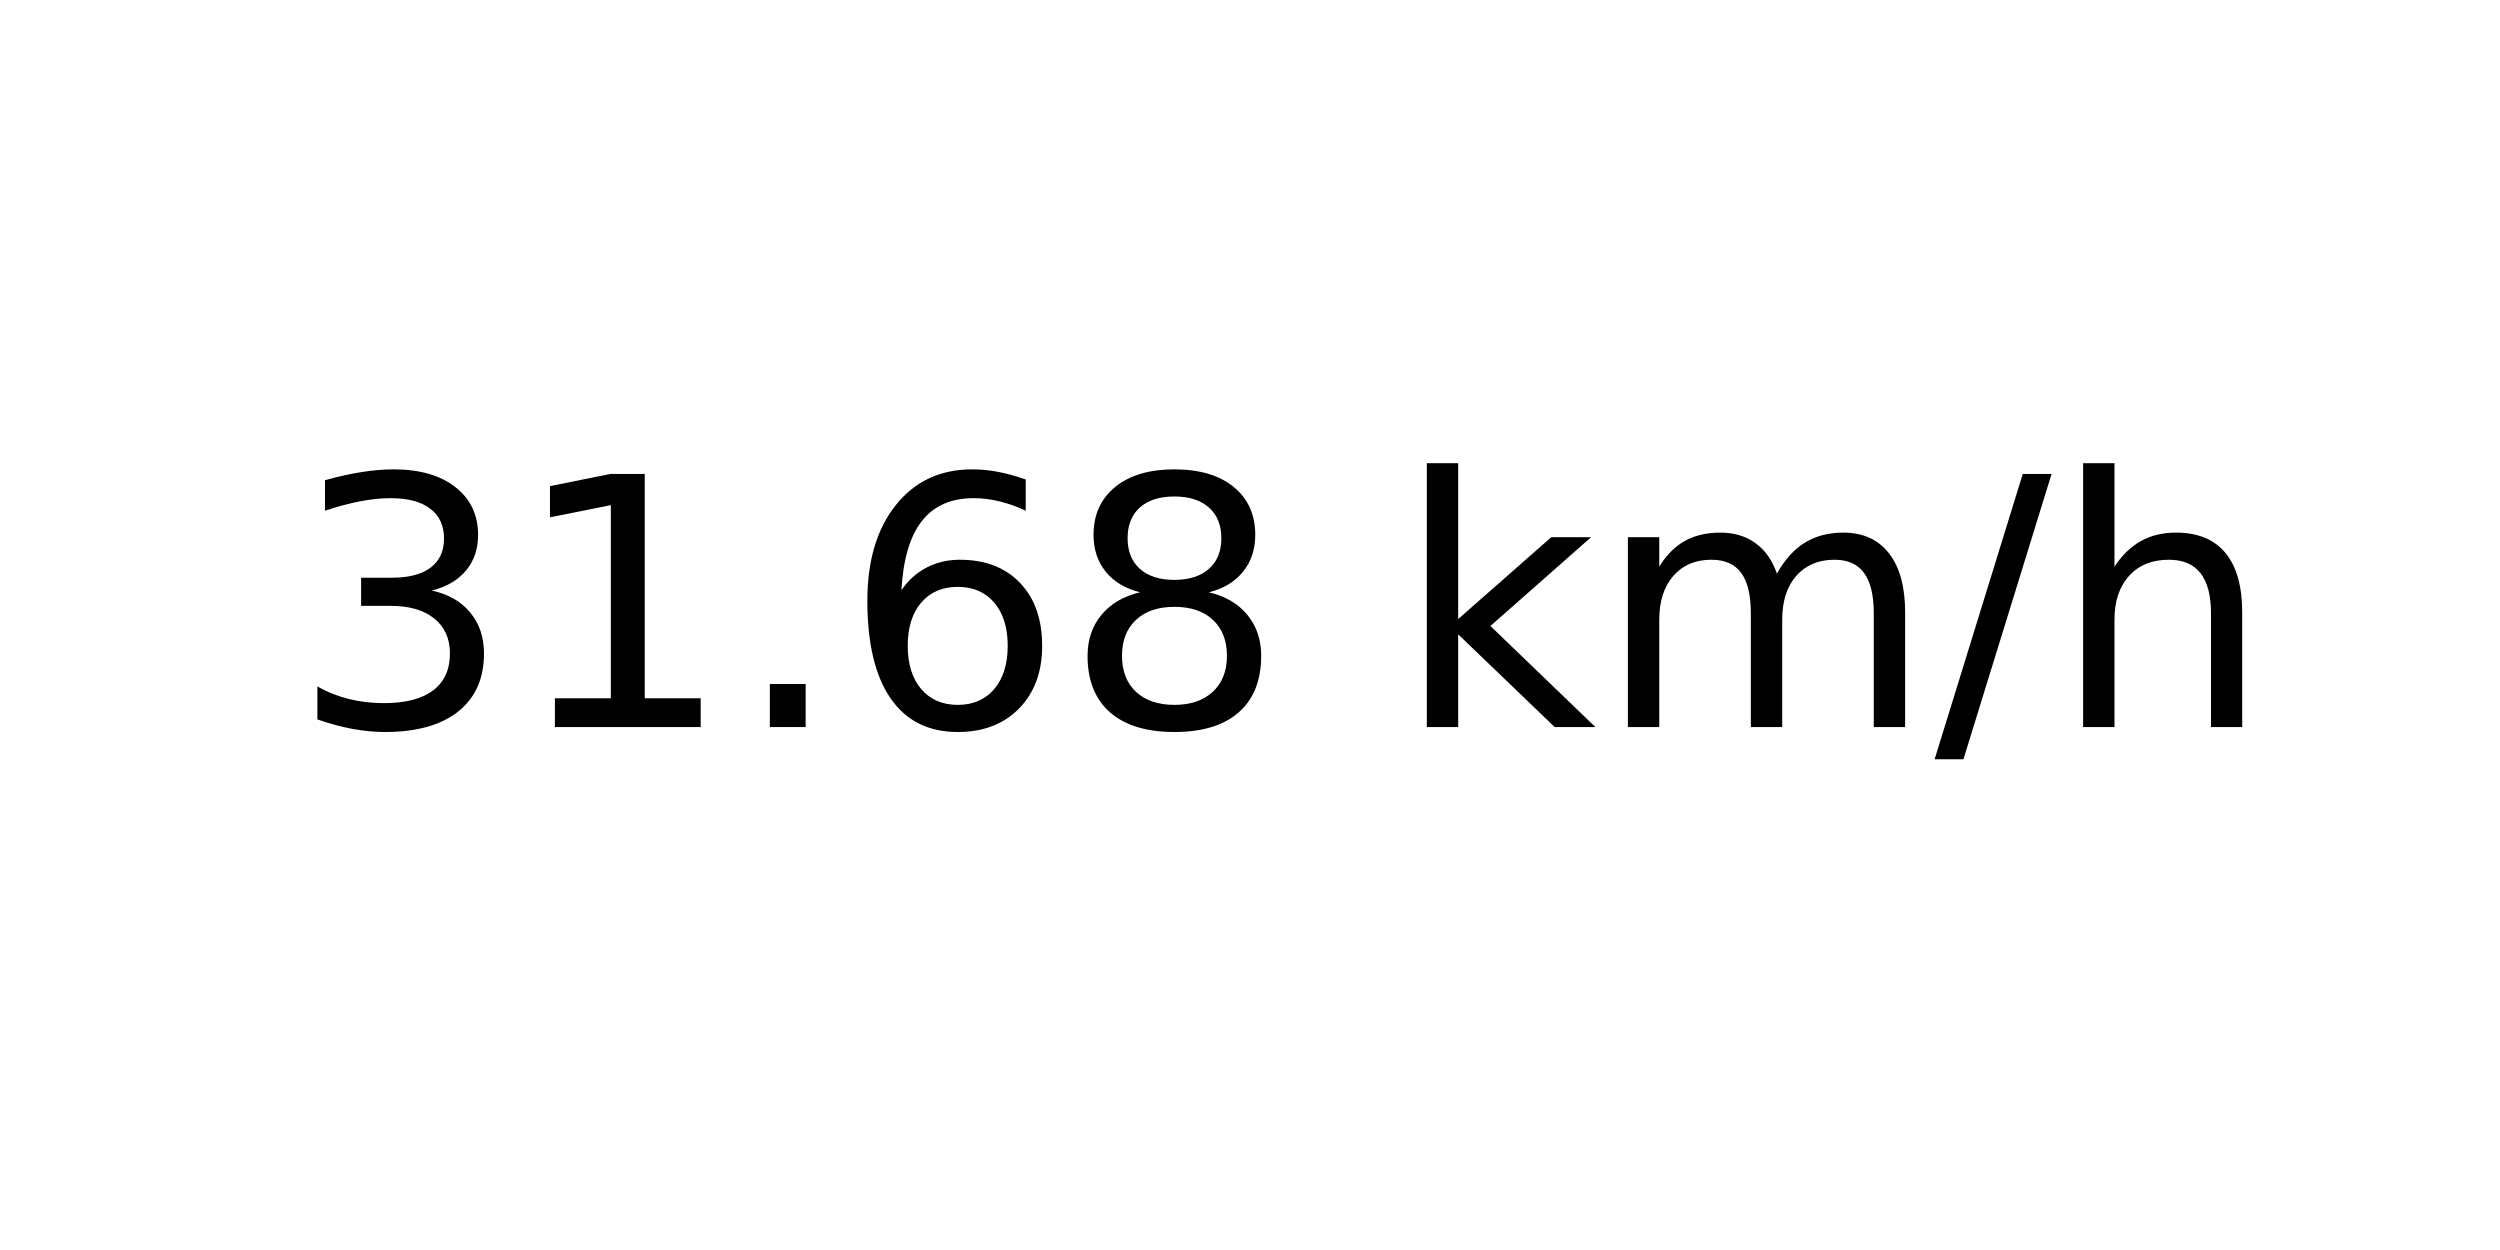
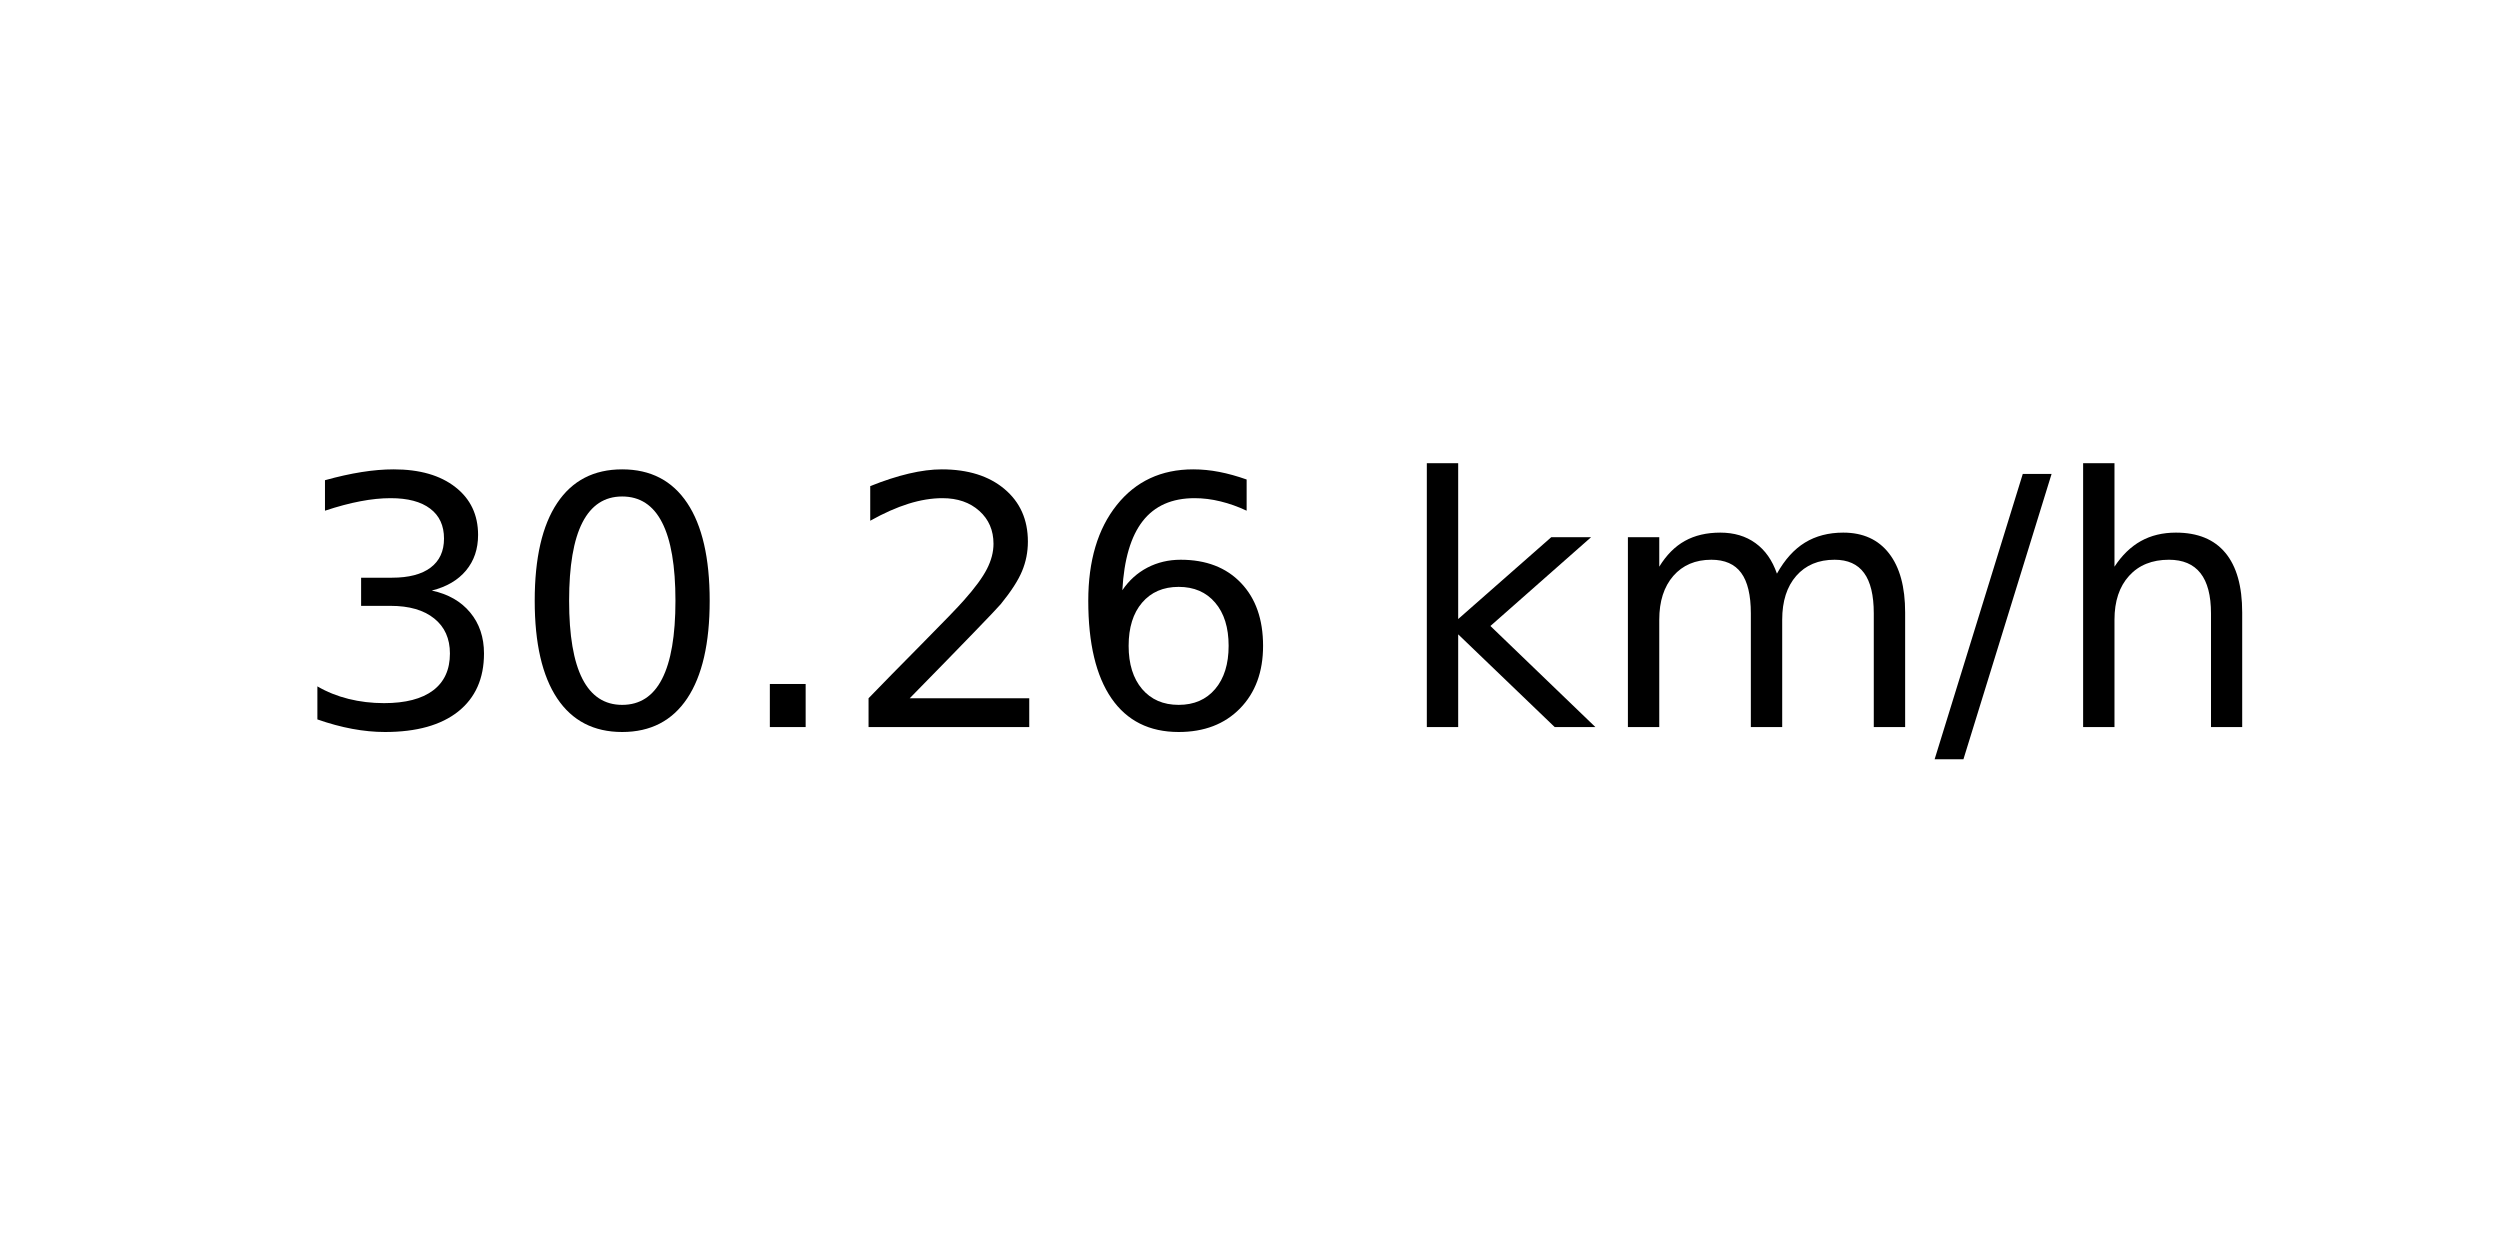
<svg xmlns="http://www.w3.org/2000/svg" xmlns:xlink="http://www.w3.org/1999/xlink" width="72pt" height="36pt" viewBox="0 0 72 36" version="1.1">
  <defs>
    <style type="text/css">*{stroke-linejoin: round; stroke-linecap: butt}</style>
  </defs>
  <g id="figure_1">
    <g id="axes_1">
      <g id="text_1">
        <g transform="translate(8.378125 20.93937) scale(0.1 -0.1)">
          <defs>
            <path id="DejaVuSans-33" d="M 2597 2516  Q 3050 2419 3304 2112  Q 3559 1806 3559 1356  Q 3559 666 3084 287  Q 2609 -91 1734 -91  Q 1441 -91 1130 -33  Q 819 25 488 141  L 488 750  Q 750 597 1062 519  Q 1375 441 1716 441  Q 2309 441 2620 675  Q 2931 909 2931 1356  Q 2931 1769 2642 2001  Q 2353 2234 1838 2234  L 1294 2234  L 1294 2753  L 1863 2753  Q 2328 2753 2575 2939  Q 2822 3125 2822 3475  Q 2822 3834 2567 4026  Q 2313 4219 1838 4219  Q 1578 4219 1281 4162  Q 984 4106 628 3988  L 628 4550  Q 988 4650 1302 4700  Q 1616 4750 1894 4750  Q 2613 4750 3031 4423  Q 3450 4097 3450 3541  Q 3450 3153 3228 2886  Q 3006 2619 2597 2516  z " transform="scale(0.015625)" />
-             <path id="DejaVuSans-31" d="M 794 531  L 1825 531  L 1825 4091  L 703 3866  L 703 4441  L 1819 4666  L 2450 4666  L 2450 531  L 3481 531  L 3481 0  L 794 0  L 794 531  z " transform="scale(0.015625)" />
+             <path id="DejaVuSans-30" d="M 2034 4250  Q 1547 4250 1301 3770  Q 1056 3291 1056 2328  Q 1056 1369 1301 889  Q 1547 409 2034 409  Q 2525 409 2770 889  Q 3016 1369 3016 2328  Q 3016 3291 2770 3770  Q 2525 4250 2034 4250  z M 2034 4750  Q 2819 4750 3233 4129  Q 3647 3509 3647 2328  Q 3647 1150 3233 529  Q 2819 -91 2034 -91  Q 1250 -91 836 529  Q 422 1150 422 2328  Q 422 3509 836 4129  Q 1250 4750 2034 4750  z " transform="scale(0.015625)" />
            <path id="DejaVuSans-2e" d="M 684 794  L 1344 794  L 1344 0  L 684 0  L 684 794  z " transform="scale(0.015625)" />
+             <path id="DejaVuSans-32" d="M 1228 531  L 3431 531  L 3431 0  L 469 0  L 469 531  Q 828 903 1448 1529  Q 2069 2156 2228 2338  Q 2531 2678 2651 2914  Q 2772 3150 2772 3378  Q 2772 3750 2511 3984  Q 2250 4219 1831 4219  Q 1534 4219 1204 4116  Q 875 4013 500 3803  L 500 4441  Q 881 4594 1212 4672  Q 1544 4750 1819 4750  Q 2544 4750 2975 4387  Q 3406 4025 3406 3419  Q 3406 3131 3298 2873  Q 3191 2616 2906 2266  Q 2828 2175 2409 1742  Q 1991 1309 1228 531  z " transform="scale(0.015625)" />
            <path id="DejaVuSans-36" d="M 2113 2584  Q 1688 2584 1439 2293  Q 1191 2003 1191 1497  Q 1191 994 1439 701  Q 1688 409 2113 409  Q 2538 409 2786 701  Q 3034 994 3034 1497  Q 3034 2003 2786 2293  Q 2538 2584 2113 2584  z M 3366 4563  L 3366 3988  Q 3128 4100 2886 4159  Q 2644 4219 2406 4219  Q 1781 4219 1451 3797  Q 1122 3375 1075 2522  Q 1259 2794 1537 2939  Q 1816 3084 2150 3084  Q 2853 3084 3261 2657  Q 3669 2231 3669 1497  Q 3669 778 3244 343  Q 2819 -91 2113 -91  Q 1303 -91 875 529  Q 447 1150 447 2328  Q 447 3434 972 4092  Q 1497 4750 2381 4750  Q 2619 4750 2861 4703  Q 3103 4656 3366 4563  z " transform="scale(0.015625)" />
-             <path id="DejaVuSans-38" d="M 2034 2216  Q 1584 2216 1326 1975  Q 1069 1734 1069 1313  Q 1069 891 1326 650  Q 1584 409 2034 409  Q 2484 409 2743 651  Q 3003 894 3003 1313  Q 3003 1734 2745 1975  Q 2488 2216 2034 2216  z M 1403 2484  Q 997 2584 770 2862  Q 544 3141 544 3541  Q 544 4100 942 4425  Q 1341 4750 2034 4750  Q 2731 4750 3128 4425  Q 3525 4100 3525 3541  Q 3525 3141 3298 2862  Q 3072 2584 2669 2484  Q 3125 2378 3379 2068  Q 3634 1759 3634 1313  Q 3634 634 3220 271  Q 2806 -91 2034 -91  Q 1263 -91 848 271  Q 434 634 434 1313  Q 434 1759 690 2068  Q 947 2378 1403 2484  z M 1172 3481  Q 1172 3119 1398 2916  Q 1625 2713 2034 2713  Q 2441 2713 2670 2916  Q 2900 3119 2900 3481  Q 2900 3844 2670 4047  Q 2441 4250 2034 4250  Q 1625 4250 1398 4047  Q 1172 3844 1172 3481  z " transform="scale(0.015625)" />
            <path id="DejaVuSans-20" transform="scale(0.015625)" />
            <path id="DejaVuSans-6b" d="M 581 4863  L 1159 4863  L 1159 1991  L 2875 3500  L 3609 3500  L 1753 1863  L 3688 0  L 2938 0  L 1159 1709  L 1159 0  L 581 0  L 581 4863  z " transform="scale(0.015625)" />
            <path id="DejaVuSans-6d" d="M 3328 2828  Q 3544 3216 3844 3400  Q 4144 3584 4550 3584  Q 5097 3584 5394 3201  Q 5691 2819 5691 2113  L 5691 0  L 5113 0  L 5113 2094  Q 5113 2597 4934 2840  Q 4756 3084 4391 3084  Q 3944 3084 3684 2787  Q 3425 2491 3425 1978  L 3425 0  L 2847 0  L 2847 2094  Q 2847 2600 2669 2842  Q 2491 3084 2119 3084  Q 1678 3084 1418 2786  Q 1159 2488 1159 1978  L 1159 0  L 581 0  L 581 3500  L 1159 3500  L 1159 2956  Q 1356 3278 1631 3431  Q 1906 3584 2284 3584  Q 2666 3584 2933 3390  Q 3200 3197 3328 2828  z " transform="scale(0.015625)" />
            <path id="DejaVuSans-2f" d="M 1625 4666  L 2156 4666  L 531 -594  L 0 -594  L 1625 4666  z " transform="scale(0.015625)" />
            <path id="DejaVuSans-68" d="M 3513 2113  L 3513 0  L 2938 0  L 2938 2094  Q 2938 2591 2744 2837  Q 2550 3084 2163 3084  Q 1697 3084 1428 2787  Q 1159 2491 1159 1978  L 1159 0  L 581 0  L 581 4863  L 1159 4863  L 1159 2956  Q 1366 3272 1645 3428  Q 1925 3584 2291 3584  Q 2894 3584 3203 3211  Q 3513 2838 3513 2113  z " transform="scale(0.015625)" />
          </defs>
          <use xlink:href="#DejaVuSans-33" />
-           <use xlink:href="#DejaVuSans-31" x="63.623" />
+           <use xlink:href="#DejaVuSans-30" x="63.623" />
          <use xlink:href="#DejaVuSans-2e" x="127.246" />
-           <use xlink:href="#DejaVuSans-36" x="159.033" />
-           <use xlink:href="#DejaVuSans-38" x="222.656" />
+           <use xlink:href="#DejaVuSans-32" x="159.033" />
+           <use xlink:href="#DejaVuSans-36" x="222.656" />
          <use xlink:href="#DejaVuSans-20" x="286.279" />
          <use xlink:href="#DejaVuSans-6b" x="318.066" />
          <use xlink:href="#DejaVuSans-6d" x="375.977" />
          <use xlink:href="#DejaVuSans-2f" x="473.389" />
          <use xlink:href="#DejaVuSans-68" x="507.08" />
        </g>
      </g>
    </g>
  </g>
</svg>
